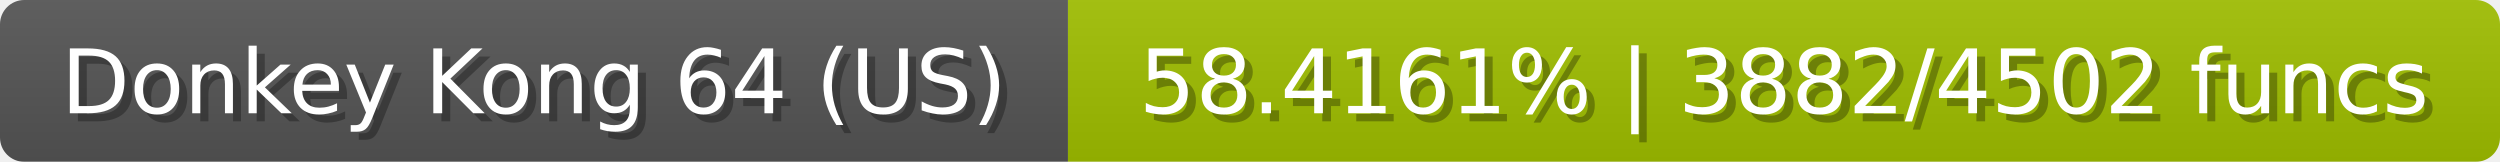
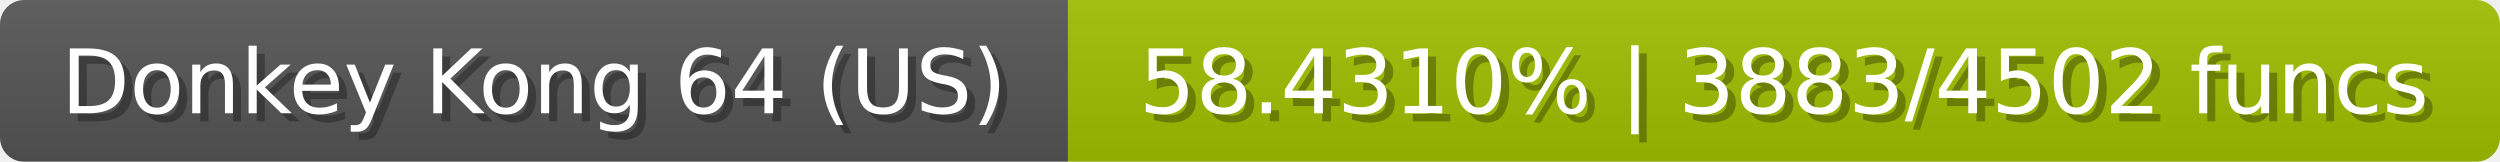
<svg xmlns="http://www.w3.org/2000/svg" width="309" height="20">
  <linearGradient id="b" x2="0" y2="100%">
    <stop offset="0" stop-color="#bbb" stop-opacity=".1" />
    <stop offset="1" stop-opacity=".1" />
  </linearGradient>
  <mask id="anybadge_23">
    <rect width="309" height="20" rx="3" fill="#fff" />
  </mask>
  <g mask="url(#anybadge_23)">
    <path fill="#555" d="M0 0h132v20H0z" />
    <path fill="#a0c000" d="M132 0h177v20H132z" />
    <path fill="url(#b)" d="M0 0h309v20H0z" />
  </g>
  <g fill="#fff" text-anchor="middle" font-family="DejaVu Sans,Verdana,Geneva,sans-serif" font-size="11">
    <text x="67.0" y="15" fill="#010101" fill-opacity=".3">Donkey Kong 64 (US)</text>
    <text x="66.0" y="14">Donkey Kong 64 (US)</text>
  </g>
  <g fill="#fff" text-anchor="middle" font-family="DejaVu Sans,Verdana,Geneva,sans-serif" font-size="11">
-     <text x="221.5" y="15" fill="#010101" fill-opacity=".3">58.4161% | 3882/4502 funcs</text>
-     <text x="220.5" y="14">58.4161% | 3882/4502 funcs</text>
+     <text x="221.5" y="15" fill="#010101" fill-opacity=".3">58.4310% | 3883/4502 funcs</text>
+     <text x="220.5" y="14">58.4310% | 3883/4502 funcs</text>
  </g>
</svg>
